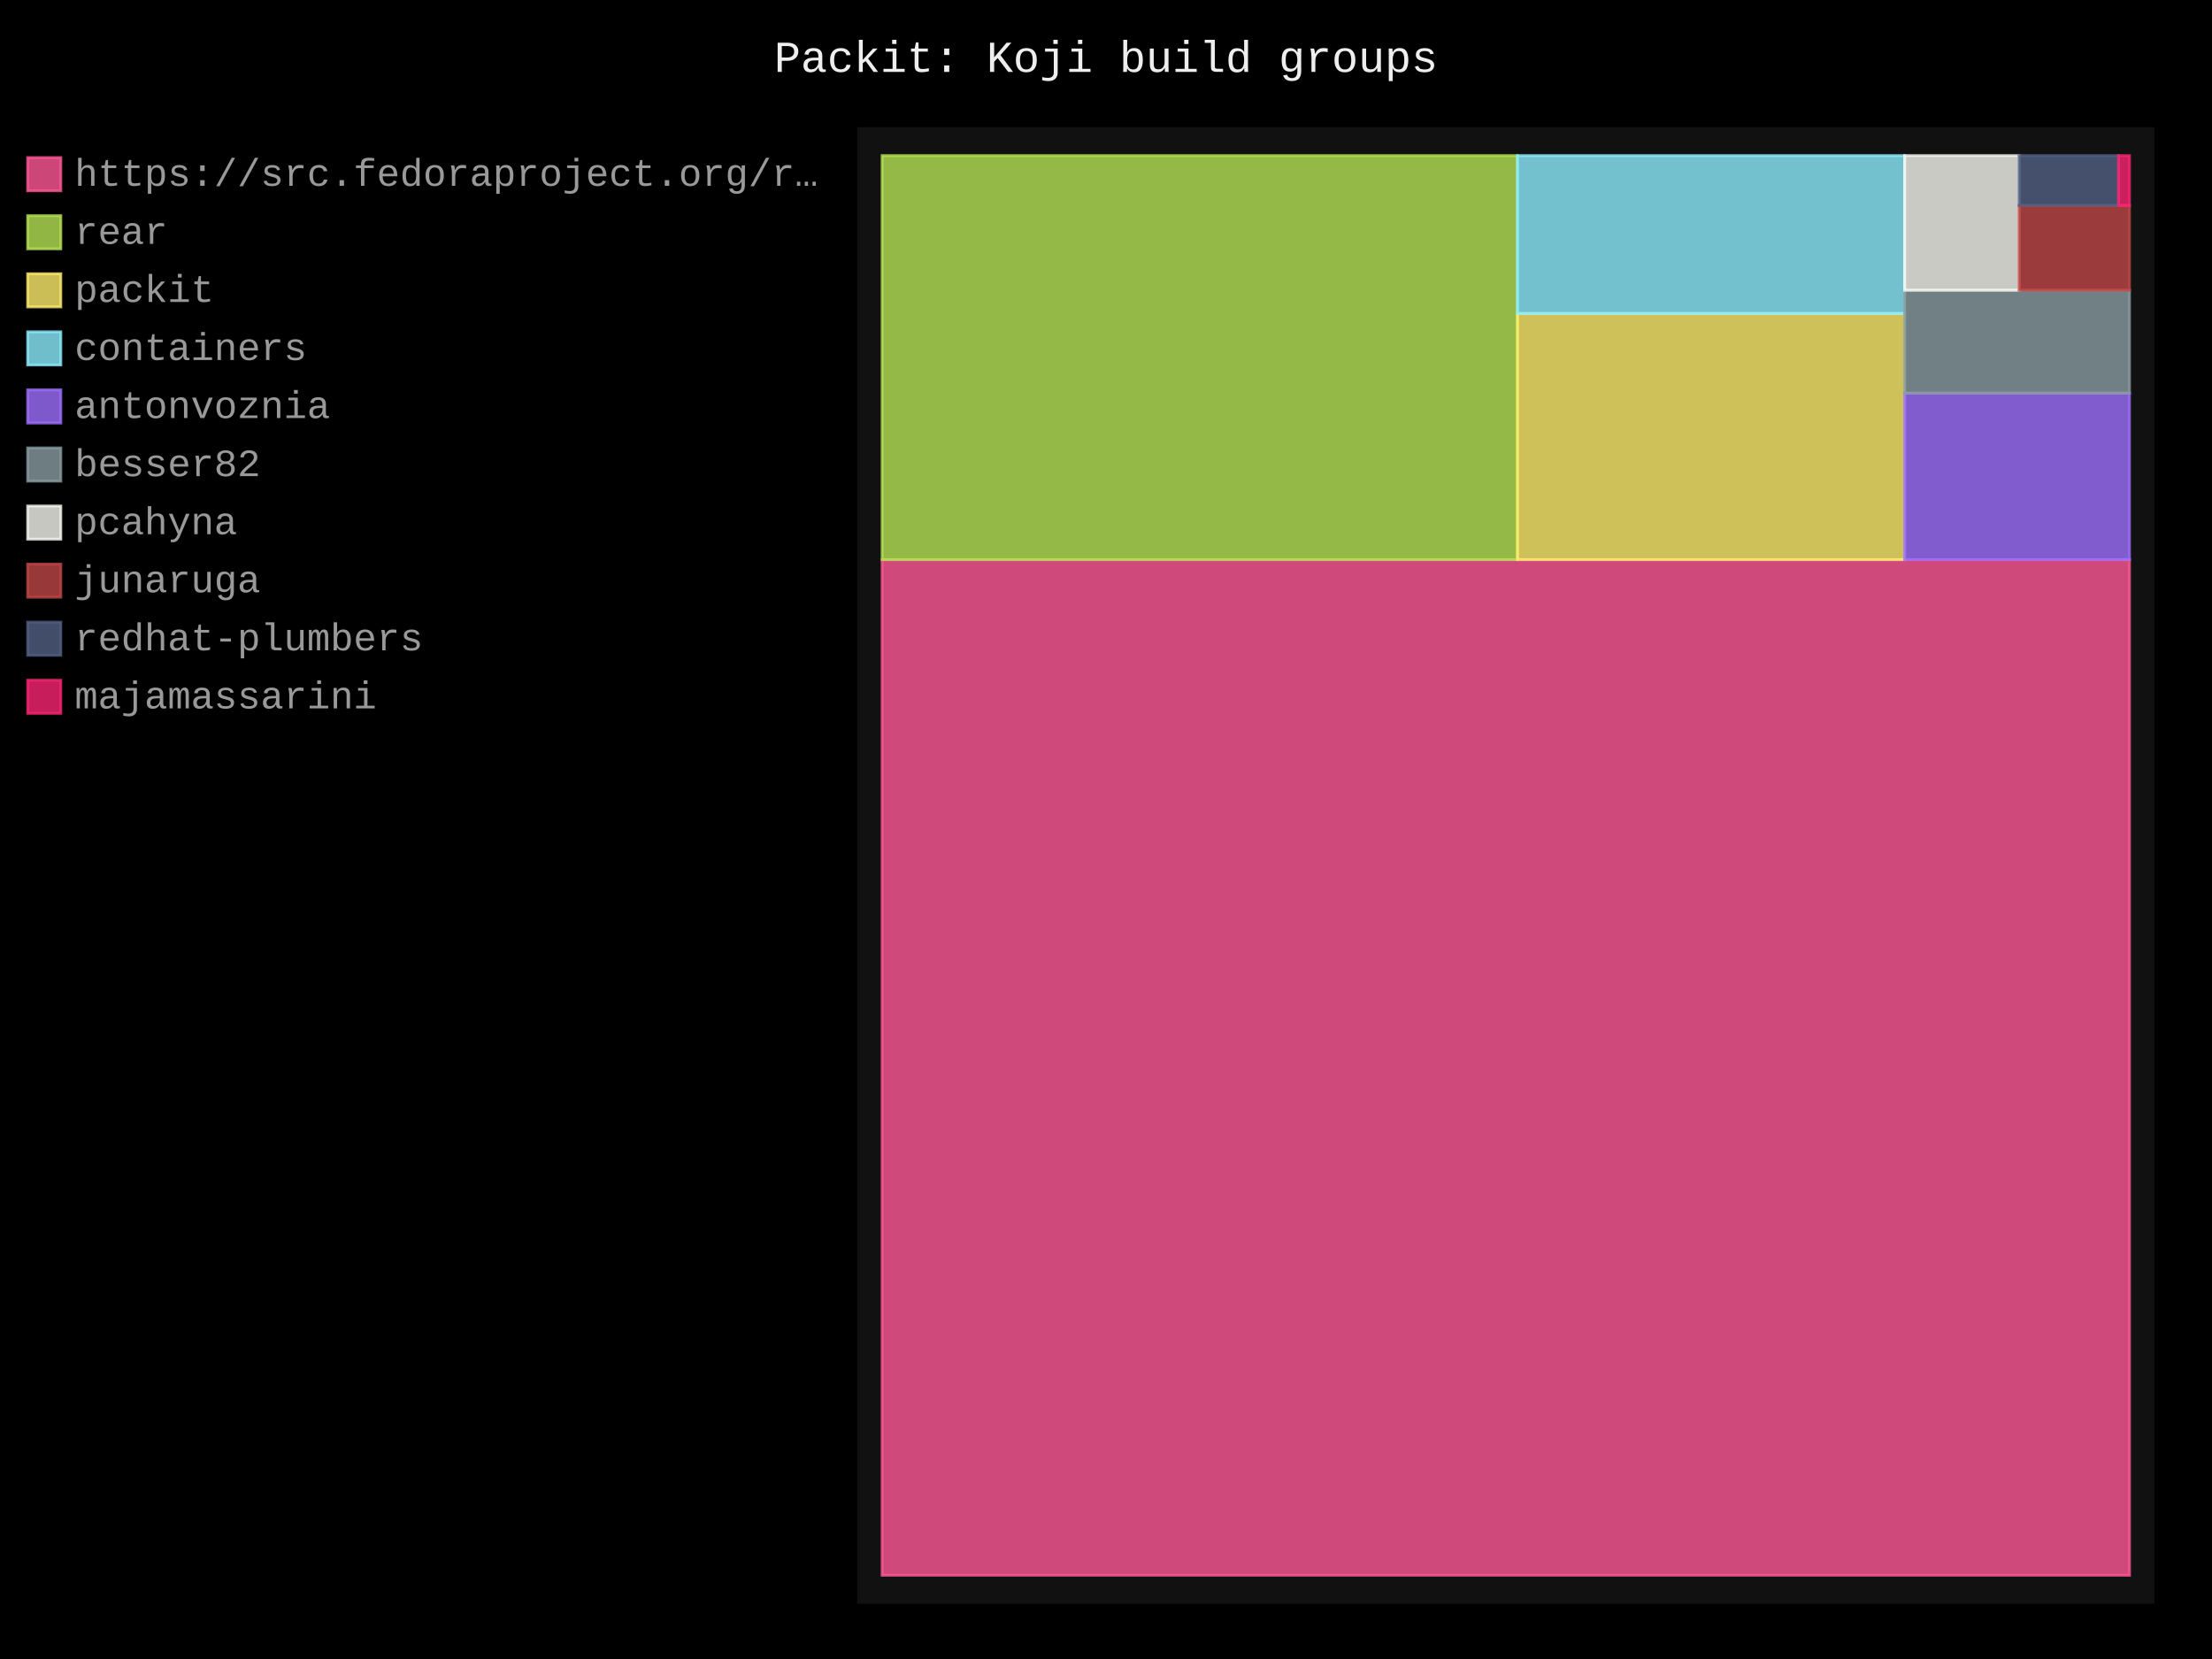
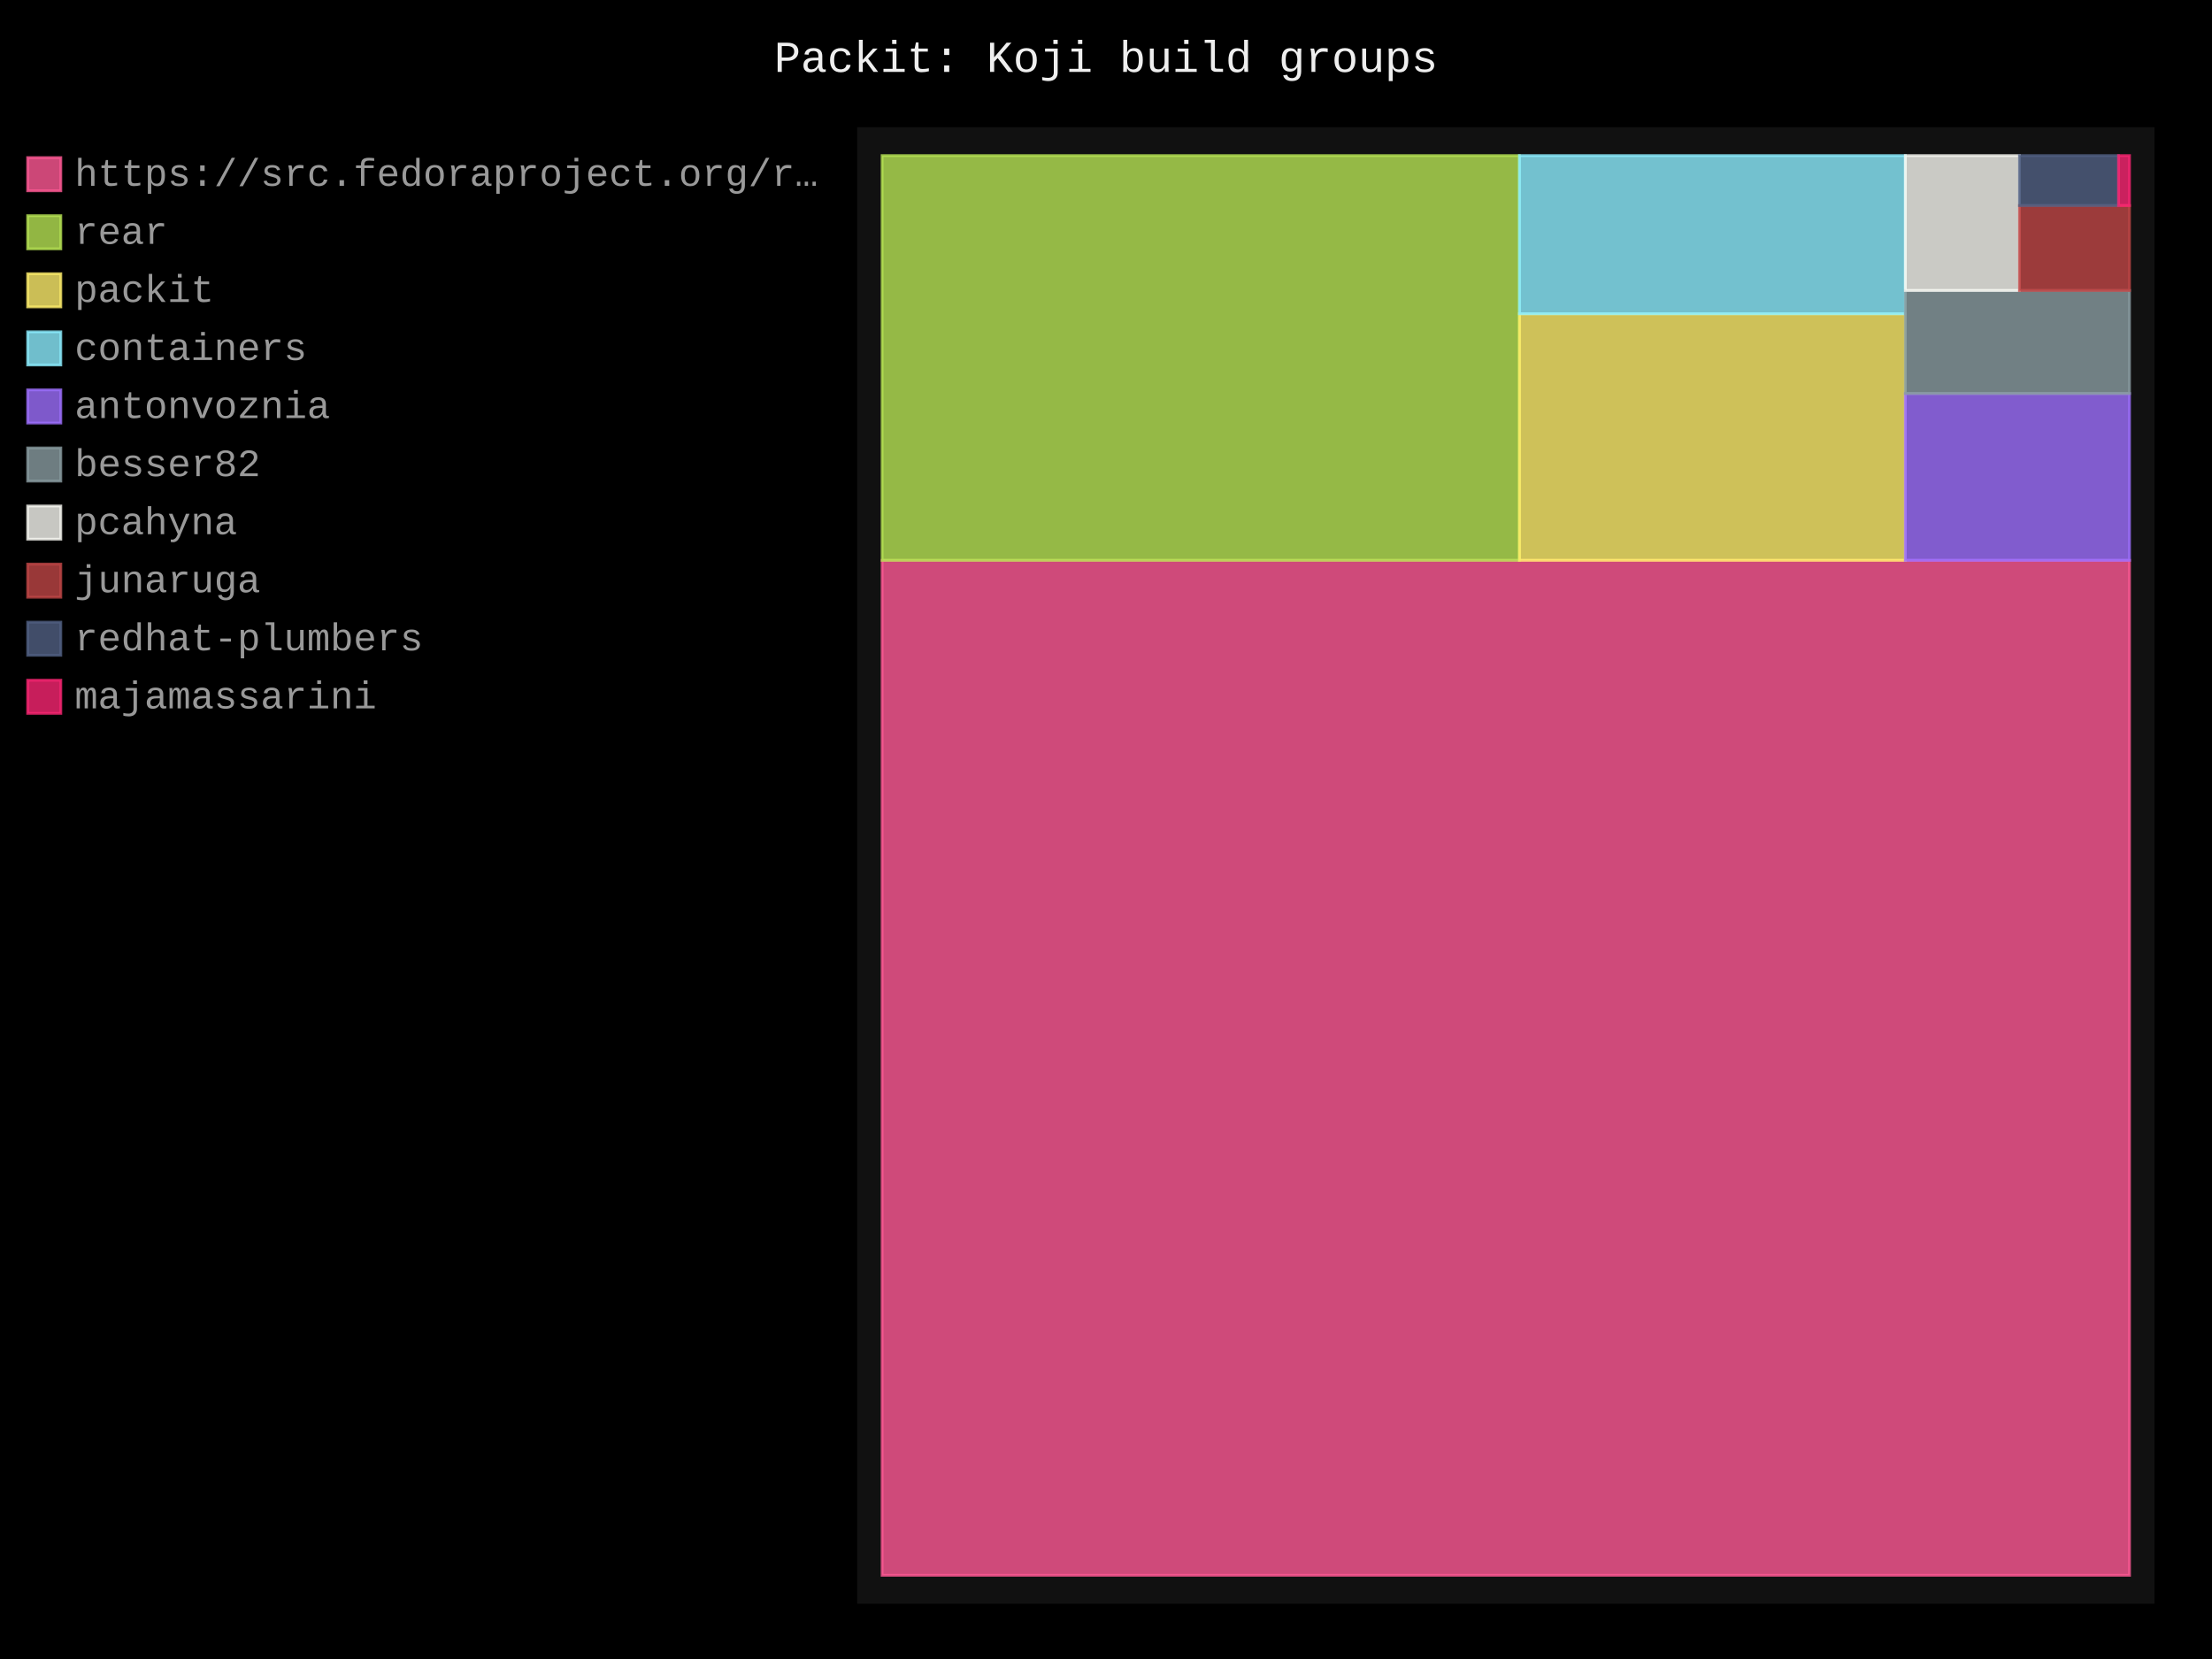
- <svg xmlns="http://www.w3.org/2000/svg" id="chart-4d9a96b7-7b1d-40ad-9f44-cedd0ecbb72a" class="pygal-chart" viewBox="0 0 800 600">
+ <svg xmlns="http://www.w3.org/2000/svg" id="chart-dc4183e1-24fa-4b2b-b7c5-0e879505b8a2" class="pygal-chart" viewBox="0 0 800 600">
  <defs>
-     <style type="text/css">#chart-4d9a96b7-7b1d-40ad-9f44-cedd0ecbb72a{-webkit-user-select:none;-webkit-font-smoothing:antialiased;font-family:Consolas,"Liberation Mono",Menlo,Courier,monospace}#chart-4d9a96b7-7b1d-40ad-9f44-cedd0ecbb72a .title{font-family:Consolas,"Liberation Mono",Menlo,Courier,monospace;font-size:16px}#chart-4d9a96b7-7b1d-40ad-9f44-cedd0ecbb72a .legends .legend text{font-family:Consolas,"Liberation Mono",Menlo,Courier,monospace;font-size:14px}#chart-4d9a96b7-7b1d-40ad-9f44-cedd0ecbb72a .axis text{font-family:Consolas,"Liberation Mono",Menlo,Courier,monospace;font-size:10px}#chart-4d9a96b7-7b1d-40ad-9f44-cedd0ecbb72a .axis text.major{font-family:Consolas,"Liberation Mono",Menlo,Courier,monospace;font-size:10px}#chart-4d9a96b7-7b1d-40ad-9f44-cedd0ecbb72a .text-overlay text.value{font-family:Consolas,"Liberation Mono",Menlo,Courier,monospace;font-size:16px}#chart-4d9a96b7-7b1d-40ad-9f44-cedd0ecbb72a .text-overlay text.label{font-family:Consolas,"Liberation Mono",Menlo,Courier,monospace;font-size:10px}#chart-4d9a96b7-7b1d-40ad-9f44-cedd0ecbb72a .tooltip{font-family:Consolas,"Liberation Mono",Menlo,Courier,monospace;font-size:14px}#chart-4d9a96b7-7b1d-40ad-9f44-cedd0ecbb72a text.no_data{font-family:Consolas,"Liberation Mono",Menlo,Courier,monospace;font-size:64px}
- #chart-4d9a96b7-7b1d-40ad-9f44-cedd0ecbb72a{background-color:black}#chart-4d9a96b7-7b1d-40ad-9f44-cedd0ecbb72a path,#chart-4d9a96b7-7b1d-40ad-9f44-cedd0ecbb72a line,#chart-4d9a96b7-7b1d-40ad-9f44-cedd0ecbb72a rect,#chart-4d9a96b7-7b1d-40ad-9f44-cedd0ecbb72a circle{-webkit-transition:250ms;-moz-transition:250ms;transition:250ms}#chart-4d9a96b7-7b1d-40ad-9f44-cedd0ecbb72a .graph &gt; .background{fill:black}#chart-4d9a96b7-7b1d-40ad-9f44-cedd0ecbb72a .plot &gt; .background{fill:#111}#chart-4d9a96b7-7b1d-40ad-9f44-cedd0ecbb72a .graph{fill:#999}#chart-4d9a96b7-7b1d-40ad-9f44-cedd0ecbb72a text.no_data{fill:#eee}#chart-4d9a96b7-7b1d-40ad-9f44-cedd0ecbb72a .title{fill:#eee}#chart-4d9a96b7-7b1d-40ad-9f44-cedd0ecbb72a .legends .legend text{fill:#999}#chart-4d9a96b7-7b1d-40ad-9f44-cedd0ecbb72a .legends .legend:hover text{fill:#eee}#chart-4d9a96b7-7b1d-40ad-9f44-cedd0ecbb72a .axis .line{stroke:#eee}#chart-4d9a96b7-7b1d-40ad-9f44-cedd0ecbb72a .axis .guide.line{stroke:#555}#chart-4d9a96b7-7b1d-40ad-9f44-cedd0ecbb72a .axis .major.line{stroke:#999}#chart-4d9a96b7-7b1d-40ad-9f44-cedd0ecbb72a .axis text.major{fill:#eee}#chart-4d9a96b7-7b1d-40ad-9f44-cedd0ecbb72a .axis.y .guides:hover .guide.line,#chart-4d9a96b7-7b1d-40ad-9f44-cedd0ecbb72a .line-graph .axis.x .guides:hover .guide.line,#chart-4d9a96b7-7b1d-40ad-9f44-cedd0ecbb72a .stackedline-graph .axis.x .guides:hover .guide.line,#chart-4d9a96b7-7b1d-40ad-9f44-cedd0ecbb72a .xy-graph .axis.x .guides:hover .guide.line{stroke:#eee}#chart-4d9a96b7-7b1d-40ad-9f44-cedd0ecbb72a .axis .guides:hover text{fill:#eee}#chart-4d9a96b7-7b1d-40ad-9f44-cedd0ecbb72a .reactive{fill-opacity:.8;stroke-opacity:.8;stroke-width:1}#chart-4d9a96b7-7b1d-40ad-9f44-cedd0ecbb72a .ci{stroke:#999}#chart-4d9a96b7-7b1d-40ad-9f44-cedd0ecbb72a .reactive.active,#chart-4d9a96b7-7b1d-40ad-9f44-cedd0ecbb72a .active .reactive{fill-opacity:.4;stroke-opacity:.9;stroke-width:4}#chart-4d9a96b7-7b1d-40ad-9f44-cedd0ecbb72a .ci .reactive.active{stroke-width:1.5}#chart-4d9a96b7-7b1d-40ad-9f44-cedd0ecbb72a .series text{fill:#eee}#chart-4d9a96b7-7b1d-40ad-9f44-cedd0ecbb72a .tooltip rect{fill:#111;stroke:#eee;-webkit-transition:opacity 250ms;-moz-transition:opacity 250ms;transition:opacity 250ms}#chart-4d9a96b7-7b1d-40ad-9f44-cedd0ecbb72a .tooltip .label{fill:#999}#chart-4d9a96b7-7b1d-40ad-9f44-cedd0ecbb72a .tooltip .label{fill:#999}#chart-4d9a96b7-7b1d-40ad-9f44-cedd0ecbb72a .tooltip .legend{font-size:.8em;fill:#555}#chart-4d9a96b7-7b1d-40ad-9f44-cedd0ecbb72a .tooltip .x_label{font-size:.6em;fill:#eee}#chart-4d9a96b7-7b1d-40ad-9f44-cedd0ecbb72a .tooltip .xlink{font-size:.5em;text-decoration:underline}#chart-4d9a96b7-7b1d-40ad-9f44-cedd0ecbb72a .tooltip .value{font-size:1.5em}#chart-4d9a96b7-7b1d-40ad-9f44-cedd0ecbb72a .bound{font-size:.5em}#chart-4d9a96b7-7b1d-40ad-9f44-cedd0ecbb72a .max-value{font-size:.75em;fill:#555}#chart-4d9a96b7-7b1d-40ad-9f44-cedd0ecbb72a .map-element{fill:#111;stroke:#555 !important}#chart-4d9a96b7-7b1d-40ad-9f44-cedd0ecbb72a .map-element .reactive{fill-opacity:inherit;stroke-opacity:inherit}#chart-4d9a96b7-7b1d-40ad-9f44-cedd0ecbb72a .color-0,#chart-4d9a96b7-7b1d-40ad-9f44-cedd0ecbb72a .color-0 a:visited{stroke:#ff5995;fill:#ff5995}#chart-4d9a96b7-7b1d-40ad-9f44-cedd0ecbb72a .color-1,#chart-4d9a96b7-7b1d-40ad-9f44-cedd0ecbb72a .color-1 a:visited{stroke:#b6e354;fill:#b6e354}#chart-4d9a96b7-7b1d-40ad-9f44-cedd0ecbb72a .color-2,#chart-4d9a96b7-7b1d-40ad-9f44-cedd0ecbb72a .color-2 a:visited{stroke:#feed6c;fill:#feed6c}#chart-4d9a96b7-7b1d-40ad-9f44-cedd0ecbb72a .color-3,#chart-4d9a96b7-7b1d-40ad-9f44-cedd0ecbb72a .color-3 a:visited{stroke:#8cedff;fill:#8cedff}#chart-4d9a96b7-7b1d-40ad-9f44-cedd0ecbb72a .color-4,#chart-4d9a96b7-7b1d-40ad-9f44-cedd0ecbb72a .color-4 a:visited{stroke:#9e6ffe;fill:#9e6ffe}#chart-4d9a96b7-7b1d-40ad-9f44-cedd0ecbb72a .color-5,#chart-4d9a96b7-7b1d-40ad-9f44-cedd0ecbb72a .color-5 a:visited{stroke:#899ca1;fill:#899ca1}#chart-4d9a96b7-7b1d-40ad-9f44-cedd0ecbb72a .color-6,#chart-4d9a96b7-7b1d-40ad-9f44-cedd0ecbb72a .color-6 a:visited{stroke:#f8f8f2;fill:#f8f8f2}#chart-4d9a96b7-7b1d-40ad-9f44-cedd0ecbb72a .color-7,#chart-4d9a96b7-7b1d-40ad-9f44-cedd0ecbb72a .color-7 a:visited{stroke:#bf4646;fill:#bf4646}#chart-4d9a96b7-7b1d-40ad-9f44-cedd0ecbb72a .color-8,#chart-4d9a96b7-7b1d-40ad-9f44-cedd0ecbb72a .color-8 a:visited{stroke:#516083;fill:#516083}#chart-4d9a96b7-7b1d-40ad-9f44-cedd0ecbb72a .color-9,#chart-4d9a96b7-7b1d-40ad-9f44-cedd0ecbb72a .color-9 a:visited{stroke:#f92672;fill:#f92672}#chart-4d9a96b7-7b1d-40ad-9f44-cedd0ecbb72a .text-overlay .color-0 text{fill:black}#chart-4d9a96b7-7b1d-40ad-9f44-cedd0ecbb72a .text-overlay .color-1 text{fill:black}#chart-4d9a96b7-7b1d-40ad-9f44-cedd0ecbb72a .text-overlay .color-2 text{fill:black}#chart-4d9a96b7-7b1d-40ad-9f44-cedd0ecbb72a .text-overlay .color-3 text{fill:black}#chart-4d9a96b7-7b1d-40ad-9f44-cedd0ecbb72a .text-overlay .color-4 text{fill:black}#chart-4d9a96b7-7b1d-40ad-9f44-cedd0ecbb72a .text-overlay .color-5 text{fill:black}#chart-4d9a96b7-7b1d-40ad-9f44-cedd0ecbb72a .text-overlay .color-6 text{fill:black}#chart-4d9a96b7-7b1d-40ad-9f44-cedd0ecbb72a .text-overlay .color-7 text{fill:black}#chart-4d9a96b7-7b1d-40ad-9f44-cedd0ecbb72a .text-overlay .color-8 text{fill:black}#chart-4d9a96b7-7b1d-40ad-9f44-cedd0ecbb72a .text-overlay .color-9 text{fill:black}
- #chart-4d9a96b7-7b1d-40ad-9f44-cedd0ecbb72a text.no_data{text-anchor:middle}#chart-4d9a96b7-7b1d-40ad-9f44-cedd0ecbb72a .guide.line{fill:none}#chart-4d9a96b7-7b1d-40ad-9f44-cedd0ecbb72a .centered{text-anchor:middle}#chart-4d9a96b7-7b1d-40ad-9f44-cedd0ecbb72a .title{text-anchor:middle}#chart-4d9a96b7-7b1d-40ad-9f44-cedd0ecbb72a .legends .legend text{fill-opacity:1}#chart-4d9a96b7-7b1d-40ad-9f44-cedd0ecbb72a .axis.x text{text-anchor:middle}#chart-4d9a96b7-7b1d-40ad-9f44-cedd0ecbb72a .axis.x:not(.web) text[transform]{text-anchor:start}#chart-4d9a96b7-7b1d-40ad-9f44-cedd0ecbb72a .axis.x:not(.web) text[transform].backwards{text-anchor:end}#chart-4d9a96b7-7b1d-40ad-9f44-cedd0ecbb72a .axis.y text{text-anchor:end}#chart-4d9a96b7-7b1d-40ad-9f44-cedd0ecbb72a .axis.y text[transform].backwards{text-anchor:start}#chart-4d9a96b7-7b1d-40ad-9f44-cedd0ecbb72a .axis.y2 text{text-anchor:start}#chart-4d9a96b7-7b1d-40ad-9f44-cedd0ecbb72a .axis.y2 text[transform].backwards{text-anchor:end}#chart-4d9a96b7-7b1d-40ad-9f44-cedd0ecbb72a .axis .guide.line{stroke-dasharray:4,4;stroke:black}#chart-4d9a96b7-7b1d-40ad-9f44-cedd0ecbb72a .axis .major.guide.line{stroke-dasharray:6,6;stroke:black}#chart-4d9a96b7-7b1d-40ad-9f44-cedd0ecbb72a .horizontal .axis.y .guide.line,#chart-4d9a96b7-7b1d-40ad-9f44-cedd0ecbb72a .horizontal .axis.y2 .guide.line,#chart-4d9a96b7-7b1d-40ad-9f44-cedd0ecbb72a .vertical .axis.x .guide.line{opacity:0}#chart-4d9a96b7-7b1d-40ad-9f44-cedd0ecbb72a .horizontal .axis.always_show .guide.line,#chart-4d9a96b7-7b1d-40ad-9f44-cedd0ecbb72a .vertical .axis.always_show .guide.line{opacity:1 !important}#chart-4d9a96b7-7b1d-40ad-9f44-cedd0ecbb72a .axis.y .guides:hover .guide.line,#chart-4d9a96b7-7b1d-40ad-9f44-cedd0ecbb72a .axis.y2 .guides:hover .guide.line,#chart-4d9a96b7-7b1d-40ad-9f44-cedd0ecbb72a .axis.x .guides:hover .guide.line{opacity:1}#chart-4d9a96b7-7b1d-40ad-9f44-cedd0ecbb72a .axis .guides:hover text{opacity:1}#chart-4d9a96b7-7b1d-40ad-9f44-cedd0ecbb72a .nofill{fill:none}#chart-4d9a96b7-7b1d-40ad-9f44-cedd0ecbb72a .subtle-fill{fill-opacity:.2}#chart-4d9a96b7-7b1d-40ad-9f44-cedd0ecbb72a .dot{stroke-width:1px;fill-opacity:1;stroke-opacity:1}#chart-4d9a96b7-7b1d-40ad-9f44-cedd0ecbb72a .dot.active{stroke-width:5px}#chart-4d9a96b7-7b1d-40ad-9f44-cedd0ecbb72a .dot.negative{fill:transparent}#chart-4d9a96b7-7b1d-40ad-9f44-cedd0ecbb72a text,#chart-4d9a96b7-7b1d-40ad-9f44-cedd0ecbb72a tspan{stroke:none !important}#chart-4d9a96b7-7b1d-40ad-9f44-cedd0ecbb72a .series text.active{opacity:1}#chart-4d9a96b7-7b1d-40ad-9f44-cedd0ecbb72a .tooltip rect{fill-opacity:.95;stroke-width:.5}#chart-4d9a96b7-7b1d-40ad-9f44-cedd0ecbb72a .tooltip text{fill-opacity:1}#chart-4d9a96b7-7b1d-40ad-9f44-cedd0ecbb72a .showable{visibility:hidden}#chart-4d9a96b7-7b1d-40ad-9f44-cedd0ecbb72a .showable.shown{visibility:visible}#chart-4d9a96b7-7b1d-40ad-9f44-cedd0ecbb72a .gauge-background{fill:rgba(229,229,229,1);stroke:none}#chart-4d9a96b7-7b1d-40ad-9f44-cedd0ecbb72a .bg-lines{stroke:black;stroke-width:2px}</style>
+     <style type="text/css">#chart-dc4183e1-24fa-4b2b-b7c5-0e879505b8a2{-webkit-user-select:none;-webkit-font-smoothing:antialiased;font-family:Consolas,"Liberation Mono",Menlo,Courier,monospace}#chart-dc4183e1-24fa-4b2b-b7c5-0e879505b8a2 .title{font-family:Consolas,"Liberation Mono",Menlo,Courier,monospace;font-size:16px}#chart-dc4183e1-24fa-4b2b-b7c5-0e879505b8a2 .legends .legend text{font-family:Consolas,"Liberation Mono",Menlo,Courier,monospace;font-size:14px}#chart-dc4183e1-24fa-4b2b-b7c5-0e879505b8a2 .axis text{font-family:Consolas,"Liberation Mono",Menlo,Courier,monospace;font-size:10px}#chart-dc4183e1-24fa-4b2b-b7c5-0e879505b8a2 .axis text.major{font-family:Consolas,"Liberation Mono",Menlo,Courier,monospace;font-size:10px}#chart-dc4183e1-24fa-4b2b-b7c5-0e879505b8a2 .text-overlay text.value{font-family:Consolas,"Liberation Mono",Menlo,Courier,monospace;font-size:16px}#chart-dc4183e1-24fa-4b2b-b7c5-0e879505b8a2 .text-overlay text.label{font-family:Consolas,"Liberation Mono",Menlo,Courier,monospace;font-size:10px}#chart-dc4183e1-24fa-4b2b-b7c5-0e879505b8a2 .tooltip{font-family:Consolas,"Liberation Mono",Menlo,Courier,monospace;font-size:14px}#chart-dc4183e1-24fa-4b2b-b7c5-0e879505b8a2 text.no_data{font-family:Consolas,"Liberation Mono",Menlo,Courier,monospace;font-size:64px}
+ #chart-dc4183e1-24fa-4b2b-b7c5-0e879505b8a2{background-color:black}#chart-dc4183e1-24fa-4b2b-b7c5-0e879505b8a2 path,#chart-dc4183e1-24fa-4b2b-b7c5-0e879505b8a2 line,#chart-dc4183e1-24fa-4b2b-b7c5-0e879505b8a2 rect,#chart-dc4183e1-24fa-4b2b-b7c5-0e879505b8a2 circle{-webkit-transition:250ms;-moz-transition:250ms;transition:250ms}#chart-dc4183e1-24fa-4b2b-b7c5-0e879505b8a2 .graph &gt; .background{fill:black}#chart-dc4183e1-24fa-4b2b-b7c5-0e879505b8a2 .plot &gt; .background{fill:#111}#chart-dc4183e1-24fa-4b2b-b7c5-0e879505b8a2 .graph{fill:#999}#chart-dc4183e1-24fa-4b2b-b7c5-0e879505b8a2 text.no_data{fill:#eee}#chart-dc4183e1-24fa-4b2b-b7c5-0e879505b8a2 .title{fill:#eee}#chart-dc4183e1-24fa-4b2b-b7c5-0e879505b8a2 .legends .legend text{fill:#999}#chart-dc4183e1-24fa-4b2b-b7c5-0e879505b8a2 .legends .legend:hover text{fill:#eee}#chart-dc4183e1-24fa-4b2b-b7c5-0e879505b8a2 .axis .line{stroke:#eee}#chart-dc4183e1-24fa-4b2b-b7c5-0e879505b8a2 .axis .guide.line{stroke:#555}#chart-dc4183e1-24fa-4b2b-b7c5-0e879505b8a2 .axis .major.line{stroke:#999}#chart-dc4183e1-24fa-4b2b-b7c5-0e879505b8a2 .axis text.major{fill:#eee}#chart-dc4183e1-24fa-4b2b-b7c5-0e879505b8a2 .axis.y .guides:hover .guide.line,#chart-dc4183e1-24fa-4b2b-b7c5-0e879505b8a2 .line-graph .axis.x .guides:hover .guide.line,#chart-dc4183e1-24fa-4b2b-b7c5-0e879505b8a2 .stackedline-graph .axis.x .guides:hover .guide.line,#chart-dc4183e1-24fa-4b2b-b7c5-0e879505b8a2 .xy-graph .axis.x .guides:hover .guide.line{stroke:#eee}#chart-dc4183e1-24fa-4b2b-b7c5-0e879505b8a2 .axis .guides:hover text{fill:#eee}#chart-dc4183e1-24fa-4b2b-b7c5-0e879505b8a2 .reactive{fill-opacity:.8;stroke-opacity:.8;stroke-width:1}#chart-dc4183e1-24fa-4b2b-b7c5-0e879505b8a2 .ci{stroke:#999}#chart-dc4183e1-24fa-4b2b-b7c5-0e879505b8a2 .reactive.active,#chart-dc4183e1-24fa-4b2b-b7c5-0e879505b8a2 .active .reactive{fill-opacity:.4;stroke-opacity:.9;stroke-width:4}#chart-dc4183e1-24fa-4b2b-b7c5-0e879505b8a2 .ci .reactive.active{stroke-width:1.5}#chart-dc4183e1-24fa-4b2b-b7c5-0e879505b8a2 .series text{fill:#eee}#chart-dc4183e1-24fa-4b2b-b7c5-0e879505b8a2 .tooltip rect{fill:#111;stroke:#eee;-webkit-transition:opacity 250ms;-moz-transition:opacity 250ms;transition:opacity 250ms}#chart-dc4183e1-24fa-4b2b-b7c5-0e879505b8a2 .tooltip .label{fill:#999}#chart-dc4183e1-24fa-4b2b-b7c5-0e879505b8a2 .tooltip .label{fill:#999}#chart-dc4183e1-24fa-4b2b-b7c5-0e879505b8a2 .tooltip .legend{font-size:.8em;fill:#555}#chart-dc4183e1-24fa-4b2b-b7c5-0e879505b8a2 .tooltip .x_label{font-size:.6em;fill:#eee}#chart-dc4183e1-24fa-4b2b-b7c5-0e879505b8a2 .tooltip .xlink{font-size:.5em;text-decoration:underline}#chart-dc4183e1-24fa-4b2b-b7c5-0e879505b8a2 .tooltip .value{font-size:1.5em}#chart-dc4183e1-24fa-4b2b-b7c5-0e879505b8a2 .bound{font-size:.5em}#chart-dc4183e1-24fa-4b2b-b7c5-0e879505b8a2 .max-value{font-size:.75em;fill:#555}#chart-dc4183e1-24fa-4b2b-b7c5-0e879505b8a2 .map-element{fill:#111;stroke:#555 !important}#chart-dc4183e1-24fa-4b2b-b7c5-0e879505b8a2 .map-element .reactive{fill-opacity:inherit;stroke-opacity:inherit}#chart-dc4183e1-24fa-4b2b-b7c5-0e879505b8a2 .color-0,#chart-dc4183e1-24fa-4b2b-b7c5-0e879505b8a2 .color-0 a:visited{stroke:#ff5995;fill:#ff5995}#chart-dc4183e1-24fa-4b2b-b7c5-0e879505b8a2 .color-1,#chart-dc4183e1-24fa-4b2b-b7c5-0e879505b8a2 .color-1 a:visited{stroke:#b6e354;fill:#b6e354}#chart-dc4183e1-24fa-4b2b-b7c5-0e879505b8a2 .color-2,#chart-dc4183e1-24fa-4b2b-b7c5-0e879505b8a2 .color-2 a:visited{stroke:#feed6c;fill:#feed6c}#chart-dc4183e1-24fa-4b2b-b7c5-0e879505b8a2 .color-3,#chart-dc4183e1-24fa-4b2b-b7c5-0e879505b8a2 .color-3 a:visited{stroke:#8cedff;fill:#8cedff}#chart-dc4183e1-24fa-4b2b-b7c5-0e879505b8a2 .color-4,#chart-dc4183e1-24fa-4b2b-b7c5-0e879505b8a2 .color-4 a:visited{stroke:#9e6ffe;fill:#9e6ffe}#chart-dc4183e1-24fa-4b2b-b7c5-0e879505b8a2 .color-5,#chart-dc4183e1-24fa-4b2b-b7c5-0e879505b8a2 .color-5 a:visited{stroke:#899ca1;fill:#899ca1}#chart-dc4183e1-24fa-4b2b-b7c5-0e879505b8a2 .color-6,#chart-dc4183e1-24fa-4b2b-b7c5-0e879505b8a2 .color-6 a:visited{stroke:#f8f8f2;fill:#f8f8f2}#chart-dc4183e1-24fa-4b2b-b7c5-0e879505b8a2 .color-7,#chart-dc4183e1-24fa-4b2b-b7c5-0e879505b8a2 .color-7 a:visited{stroke:#bf4646;fill:#bf4646}#chart-dc4183e1-24fa-4b2b-b7c5-0e879505b8a2 .color-8,#chart-dc4183e1-24fa-4b2b-b7c5-0e879505b8a2 .color-8 a:visited{stroke:#516083;fill:#516083}#chart-dc4183e1-24fa-4b2b-b7c5-0e879505b8a2 .color-9,#chart-dc4183e1-24fa-4b2b-b7c5-0e879505b8a2 .color-9 a:visited{stroke:#f92672;fill:#f92672}#chart-dc4183e1-24fa-4b2b-b7c5-0e879505b8a2 .text-overlay .color-0 text{fill:black}#chart-dc4183e1-24fa-4b2b-b7c5-0e879505b8a2 .text-overlay .color-1 text{fill:black}#chart-dc4183e1-24fa-4b2b-b7c5-0e879505b8a2 .text-overlay .color-2 text{fill:black}#chart-dc4183e1-24fa-4b2b-b7c5-0e879505b8a2 .text-overlay .color-3 text{fill:black}#chart-dc4183e1-24fa-4b2b-b7c5-0e879505b8a2 .text-overlay .color-4 text{fill:black}#chart-dc4183e1-24fa-4b2b-b7c5-0e879505b8a2 .text-overlay .color-5 text{fill:black}#chart-dc4183e1-24fa-4b2b-b7c5-0e879505b8a2 .text-overlay .color-6 text{fill:black}#chart-dc4183e1-24fa-4b2b-b7c5-0e879505b8a2 .text-overlay .color-7 text{fill:black}#chart-dc4183e1-24fa-4b2b-b7c5-0e879505b8a2 .text-overlay .color-8 text{fill:black}#chart-dc4183e1-24fa-4b2b-b7c5-0e879505b8a2 .text-overlay .color-9 text{fill:black}
+ #chart-dc4183e1-24fa-4b2b-b7c5-0e879505b8a2 text.no_data{text-anchor:middle}#chart-dc4183e1-24fa-4b2b-b7c5-0e879505b8a2 .guide.line{fill:none}#chart-dc4183e1-24fa-4b2b-b7c5-0e879505b8a2 .centered{text-anchor:middle}#chart-dc4183e1-24fa-4b2b-b7c5-0e879505b8a2 .title{text-anchor:middle}#chart-dc4183e1-24fa-4b2b-b7c5-0e879505b8a2 .legends .legend text{fill-opacity:1}#chart-dc4183e1-24fa-4b2b-b7c5-0e879505b8a2 .axis.x text{text-anchor:middle}#chart-dc4183e1-24fa-4b2b-b7c5-0e879505b8a2 .axis.x:not(.web) text[transform]{text-anchor:start}#chart-dc4183e1-24fa-4b2b-b7c5-0e879505b8a2 .axis.x:not(.web) text[transform].backwards{text-anchor:end}#chart-dc4183e1-24fa-4b2b-b7c5-0e879505b8a2 .axis.y text{text-anchor:end}#chart-dc4183e1-24fa-4b2b-b7c5-0e879505b8a2 .axis.y text[transform].backwards{text-anchor:start}#chart-dc4183e1-24fa-4b2b-b7c5-0e879505b8a2 .axis.y2 text{text-anchor:start}#chart-dc4183e1-24fa-4b2b-b7c5-0e879505b8a2 .axis.y2 text[transform].backwards{text-anchor:end}#chart-dc4183e1-24fa-4b2b-b7c5-0e879505b8a2 .axis .guide.line{stroke-dasharray:4,4;stroke:black}#chart-dc4183e1-24fa-4b2b-b7c5-0e879505b8a2 .axis .major.guide.line{stroke-dasharray:6,6;stroke:black}#chart-dc4183e1-24fa-4b2b-b7c5-0e879505b8a2 .horizontal .axis.y .guide.line,#chart-dc4183e1-24fa-4b2b-b7c5-0e879505b8a2 .horizontal .axis.y2 .guide.line,#chart-dc4183e1-24fa-4b2b-b7c5-0e879505b8a2 .vertical .axis.x .guide.line{opacity:0}#chart-dc4183e1-24fa-4b2b-b7c5-0e879505b8a2 .horizontal .axis.always_show .guide.line,#chart-dc4183e1-24fa-4b2b-b7c5-0e879505b8a2 .vertical .axis.always_show .guide.line{opacity:1 !important}#chart-dc4183e1-24fa-4b2b-b7c5-0e879505b8a2 .axis.y .guides:hover .guide.line,#chart-dc4183e1-24fa-4b2b-b7c5-0e879505b8a2 .axis.y2 .guides:hover .guide.line,#chart-dc4183e1-24fa-4b2b-b7c5-0e879505b8a2 .axis.x .guides:hover .guide.line{opacity:1}#chart-dc4183e1-24fa-4b2b-b7c5-0e879505b8a2 .axis .guides:hover text{opacity:1}#chart-dc4183e1-24fa-4b2b-b7c5-0e879505b8a2 .nofill{fill:none}#chart-dc4183e1-24fa-4b2b-b7c5-0e879505b8a2 .subtle-fill{fill-opacity:.2}#chart-dc4183e1-24fa-4b2b-b7c5-0e879505b8a2 .dot{stroke-width:1px;fill-opacity:1;stroke-opacity:1}#chart-dc4183e1-24fa-4b2b-b7c5-0e879505b8a2 .dot.active{stroke-width:5px}#chart-dc4183e1-24fa-4b2b-b7c5-0e879505b8a2 .dot.negative{fill:transparent}#chart-dc4183e1-24fa-4b2b-b7c5-0e879505b8a2 text,#chart-dc4183e1-24fa-4b2b-b7c5-0e879505b8a2 tspan{stroke:none !important}#chart-dc4183e1-24fa-4b2b-b7c5-0e879505b8a2 .series text.active{opacity:1}#chart-dc4183e1-24fa-4b2b-b7c5-0e879505b8a2 .tooltip rect{fill-opacity:.95;stroke-width:.5}#chart-dc4183e1-24fa-4b2b-b7c5-0e879505b8a2 .tooltip text{fill-opacity:1}#chart-dc4183e1-24fa-4b2b-b7c5-0e879505b8a2 .showable{visibility:hidden}#chart-dc4183e1-24fa-4b2b-b7c5-0e879505b8a2 .showable.shown{visibility:visible}#chart-dc4183e1-24fa-4b2b-b7c5-0e879505b8a2 .gauge-background{fill:rgba(229,229,229,1);stroke:none}#chart-dc4183e1-24fa-4b2b-b7c5-0e879505b8a2 .bg-lines{stroke:black;stroke-width:2px}</style>
  </defs>
  <g class="graph treemap-graph vertical">
    <rect x="0" y="0" width="800" height="600" class="background" />
    <g transform="translate(310, 46)" class="plot">
      <rect x="0" y="0" width="469.2" height="534" class="background" />
      <g class="series serie-0 color-0">
        <g class="rects">
          <g class="rect">
-             <rect x="9.023" y="156.402" width="451.154" height="367.329" class="rect reactive tooltip-trigger" />
+             <rect x="9.023" y="156.654" width="451.154" height="367.077" class="rect reactive tooltip-trigger" />
          </g>
        </g>
      </g>
      <g class="series serie-1 color-1">
        <g class="rects">
          <g class="rect">
-             <rect x="9.023" y="10.269" width="229.768" height="146.133" class="rect reactive tooltip-trigger" />
+             <rect x="9.023" y="10.269" width="230.491" height="146.384" class="rect reactive tooltip-trigger" />
          </g>
        </g>
      </g>
      <g class="series serie-2 color-2">
        <g class="rects">
          <g class="rect">
-             <rect x="238.791" y="67.385" width="140.03" height="89.018" class="rect reactive tooltip-trigger" />
+             <rect x="239.515" y="67.483" width="139.573" height="89.171" class="rect reactive tooltip-trigger" />
          </g>
        </g>
      </g>
      <g class="series serie-3 color-3">
        <g class="rects">
          <g class="rect">
-             <rect x="238.791" y="10.269" width="140.03" height="57.115" class="rect reactive tooltip-trigger" />
+             <rect x="239.515" y="10.269" width="139.573" height="57.214" class="rect reactive tooltip-trigger" />
          </g>
        </g>
      </g>
      <g class="series serie-4 color-4">
        <g class="rects">
          <g class="rect">
-             <rect x="378.821" y="96.178" width="81.356" height="60.224" class="rect reactive tooltip-trigger" />
+             <rect x="379.087" y="96.326" width="81.09" height="60.328" class="rect reactive tooltip-trigger" />
          </g>
        </g>
      </g>
      <g class="series serie-5 color-5">
        <g class="rects">
          <g class="rect">
-             <rect x="378.821" y="58.98" width="81.356" height="37.197" class="rect reactive tooltip-trigger" />
+             <rect x="379.087" y="59.064" width="81.09" height="37.261" class="rect reactive tooltip-trigger" />
          </g>
        </g>
      </g>
      <g class="series serie-6 color-6">
        <g class="rects">
          <g class="rect">
-             <rect x="378.821" y="10.269" width="41.417" height="48.711" class="rect reactive tooltip-trigger" />
+             <rect x="379.087" y="10.269" width="41.282" height="48.795" class="rect reactive tooltip-trigger" />
          </g>
        </g>
      </g>
      <g class="series serie-7 color-7">
        <g class="rects">
          <g class="rect">
-             <rect x="420.239" y="28.31" width="39.938" height="30.67" class="rect reactive tooltip-trigger" />
+             <rect x="420.369" y="28.341" width="39.808" height="30.723" class="rect reactive tooltip-trigger" />
          </g>
        </g>
      </g>
      <g class="series serie-8 color-8">
        <g class="rects">
          <g class="rect">
-             <rect x="420.239" y="10.269" width="35.944" height="18.041" class="rect reactive tooltip-trigger" />
+             <rect x="420.369" y="10.269" width="35.827" height="18.072" class="rect reactive tooltip-trigger" />
          </g>
        </g>
      </g>
      <g class="series serie-9 color-9">
        <g class="rects">
          <g class="rect">
-             <rect x="456.183" y="10.269" width="3.994" height="18.041" class="rect reactive tooltip-trigger" />
+             <rect x="456.196" y="10.269" width="3.981" height="18.072" class="rect reactive tooltip-trigger" />
          </g>
        </g>
      </g>
    </g>
    <g class="titles">
      <text x="400.0" y="26" class="title plot_title">Packit: Koji build groups</text>
    </g>
    <g transform="translate(310, 46)" class="plot overlay">
      <g class="series serie-0 color-0" />
      <g class="series serie-1 color-1" />
      <g class="series serie-2 color-2" />
      <g class="series serie-3 color-3" />
      <g class="series serie-4 color-4" />
      <g class="series serie-5 color-5" />
      <g class="series serie-6 color-6" />
      <g class="series serie-7 color-7" />
      <g class="series serie-8 color-8" />
      <g class="series serie-9 color-9" />
    </g>
    <g transform="translate(310, 46)" class="plot text-overlay">
      <g class="series serie-0 color-0" />
      <g class="series serie-1 color-1" />
      <g class="series serie-2 color-2" />
      <g class="series serie-3 color-3" />
      <g class="series serie-4 color-4" />
      <g class="series serie-5 color-5" />
      <g class="series serie-6 color-6" />
      <g class="series serie-7 color-7" />
      <g class="series serie-8 color-8" />
      <g class="series serie-9 color-9" />
    </g>
    <g transform="translate(310, 46)" class="plot tooltip-overlay">
      <g transform="translate(0 0)" style="opacity: 0" class="tooltip">
        <rect rx="0" ry="0" width="0" height="0" class="tooltip-box" />
        <g class="text" />
      </g>
    </g>
    <g transform="translate(10, 56)" class="legends">
      <g id="activate-serie-0" class="legend reactive activate-serie">
        <rect x="0.0" y="1.0" width="12" height="12" class="color-0 reactive" />
        <text x="17.0" y="11.2">https://src.fedoraproject.org/r…</text>
      </g>
      <g id="activate-serie-1" class="legend reactive activate-serie">
        <rect x="0.0" y="22.0" width="12" height="12" class="color-1 reactive" />
        <text x="17.0" y="32.2">rear</text>
      </g>
      <g id="activate-serie-2" class="legend reactive activate-serie">
        <rect x="0.0" y="43.0" width="12" height="12" class="color-2 reactive" />
        <text x="17.0" y="53.2">packit</text>
      </g>
      <g id="activate-serie-3" class="legend reactive activate-serie">
        <rect x="0.0" y="64.0" width="12" height="12" class="color-3 reactive" />
        <text x="17.0" y="74.2">containers</text>
      </g>
      <g id="activate-serie-4" class="legend reactive activate-serie">
        <rect x="0.0" y="85.0" width="12" height="12" class="color-4 reactive" />
        <text x="17.0" y="95.2">antonvoznia</text>
      </g>
      <g id="activate-serie-5" class="legend reactive activate-serie">
        <rect x="0.0" y="106.0" width="12" height="12" class="color-5 reactive" />
        <text x="17.0" y="116.2">besser82</text>
      </g>
      <g id="activate-serie-6" class="legend reactive activate-serie">
        <rect x="0.0" y="127.0" width="12" height="12" class="color-6 reactive" />
        <text x="17.0" y="137.2">pcahyna</text>
      </g>
      <g id="activate-serie-7" class="legend reactive activate-serie">
        <rect x="0.0" y="148.0" width="12" height="12" class="color-7 reactive" />
        <text x="17.0" y="158.2">junaruga</text>
      </g>
      <g id="activate-serie-8" class="legend reactive activate-serie">
        <rect x="0.0" y="169.0" width="12" height="12" class="color-8 reactive" />
        <text x="17.0" y="179.2">redhat-plumbers</text>
      </g>
      <g id="activate-serie-9" class="legend reactive activate-serie">
        <rect x="0.0" y="190.0" width="12" height="12" class="color-9 reactive" />
        <text x="17.0" y="200.2">majamassarini</text>
      </g>
    </g>
    <g transform="translate(790, 56)" class="legends" />
  </g>
</svg>
